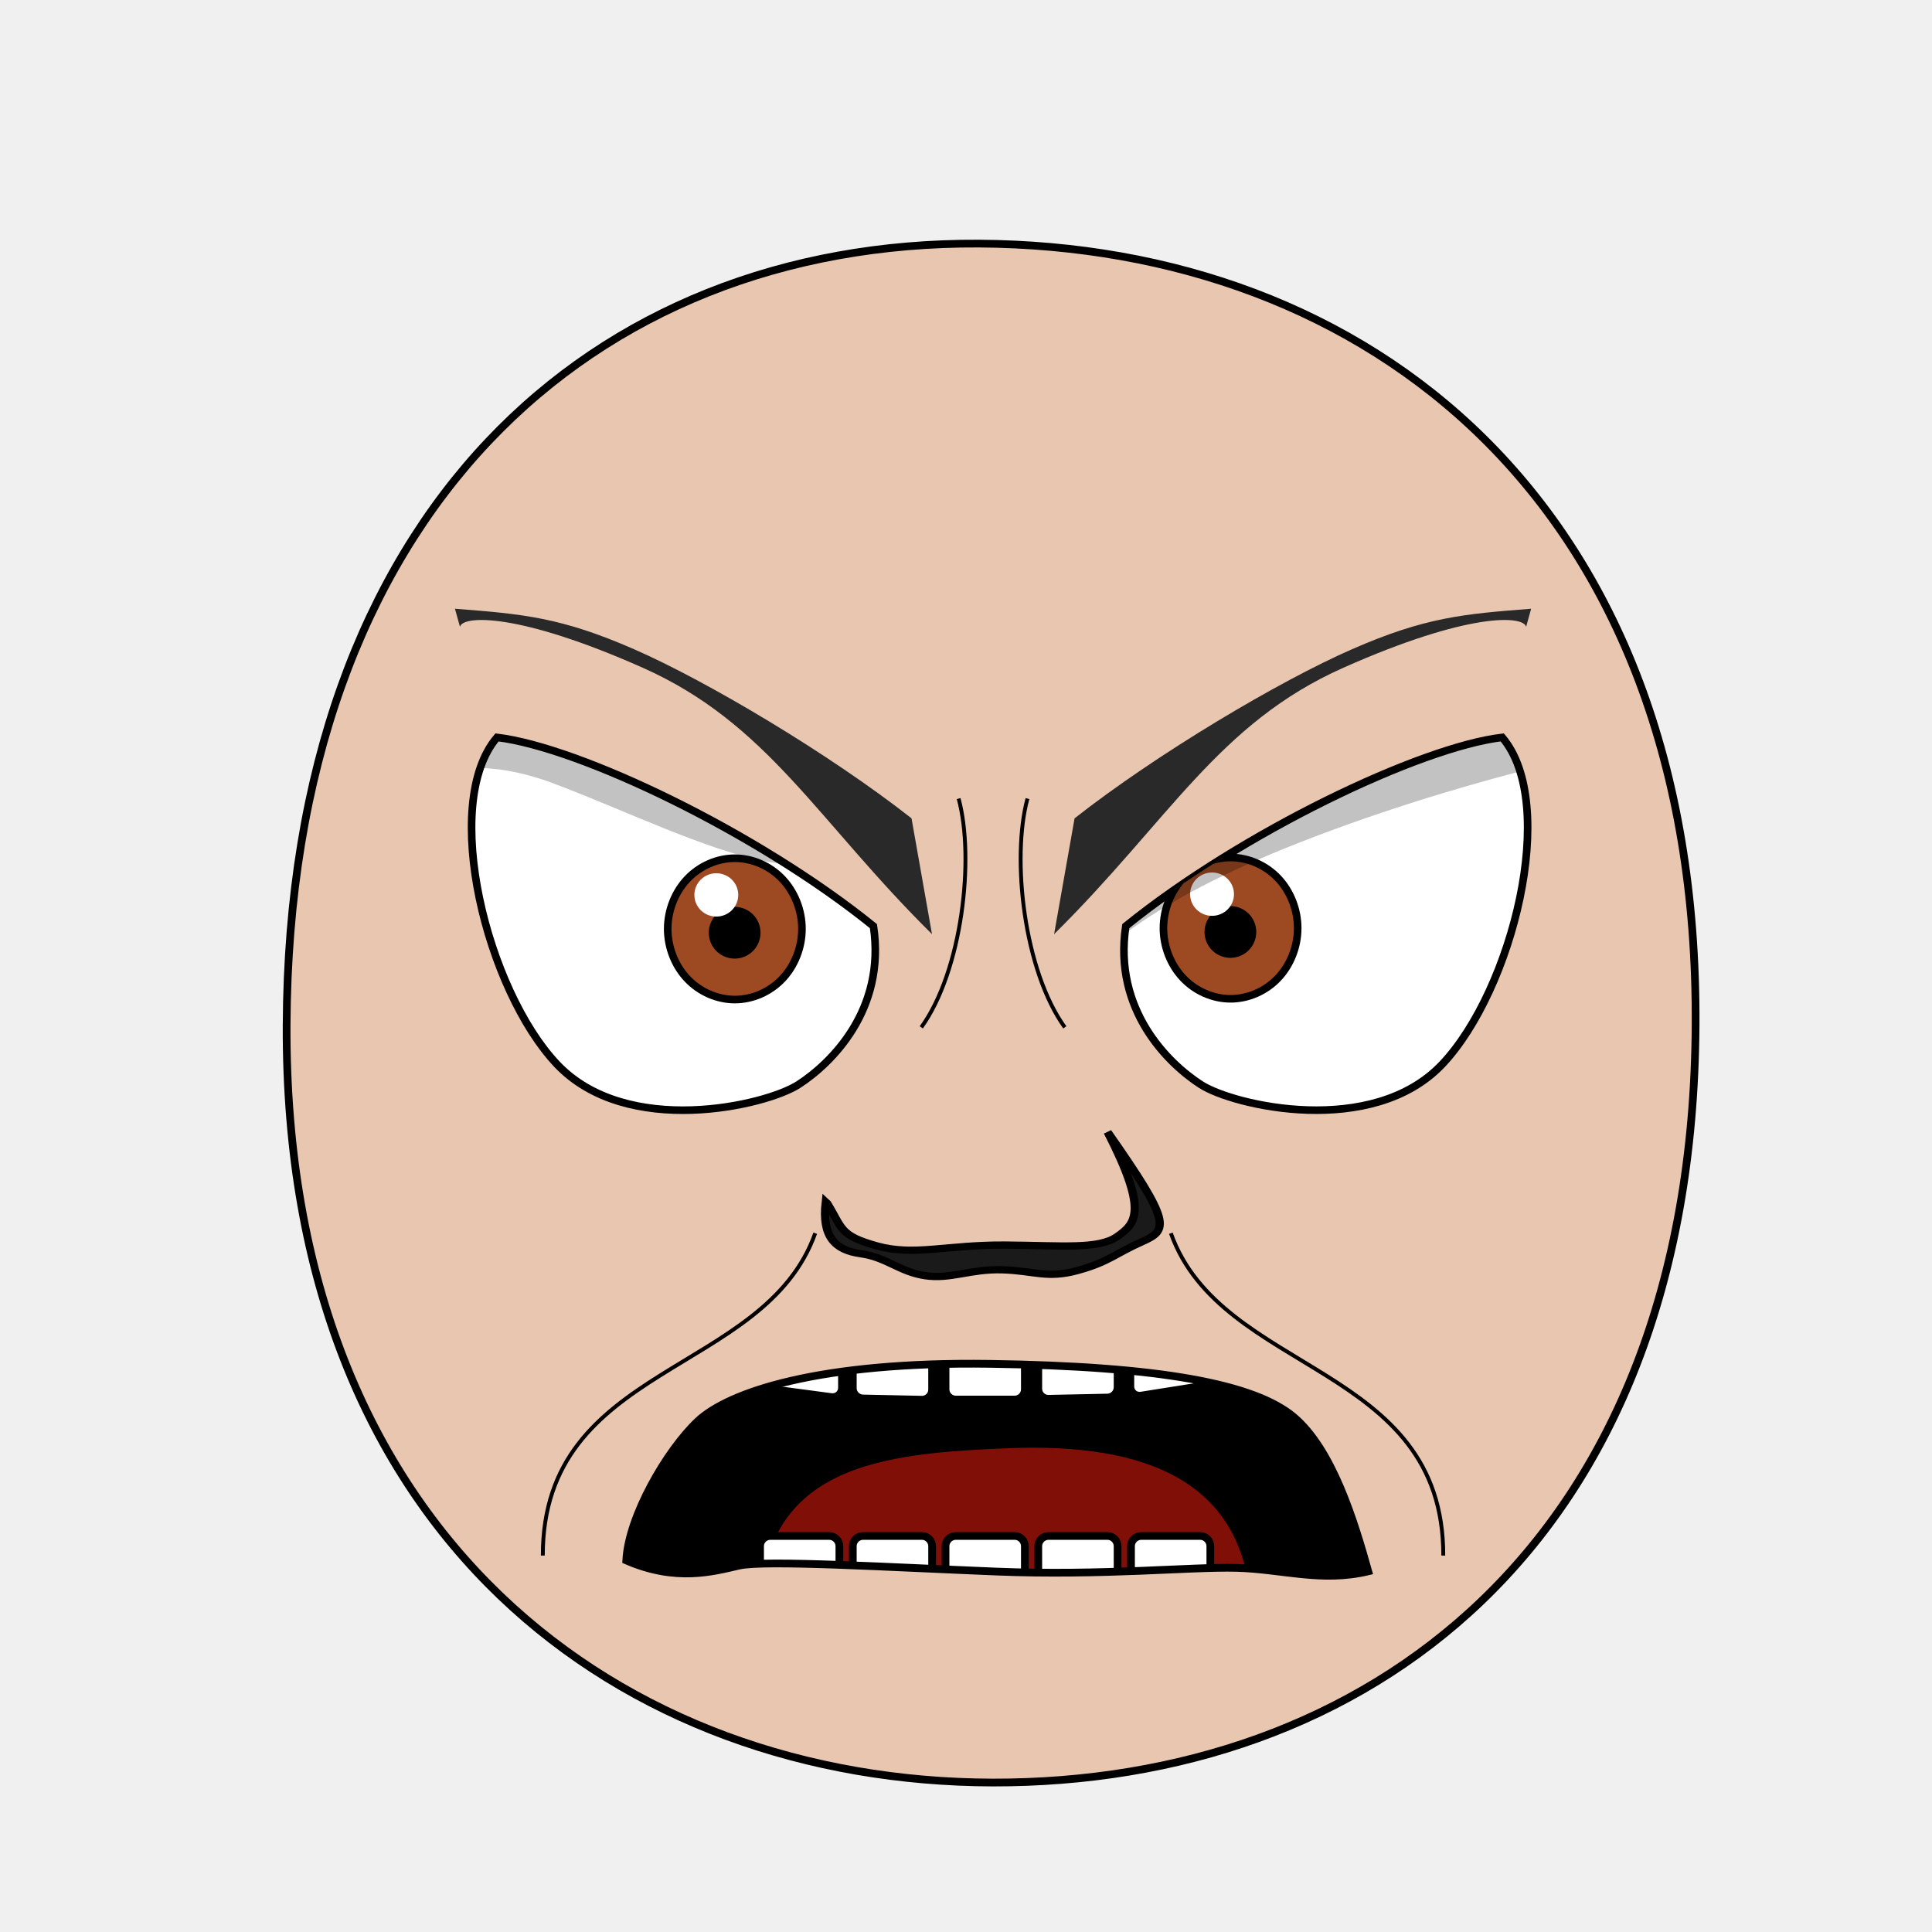
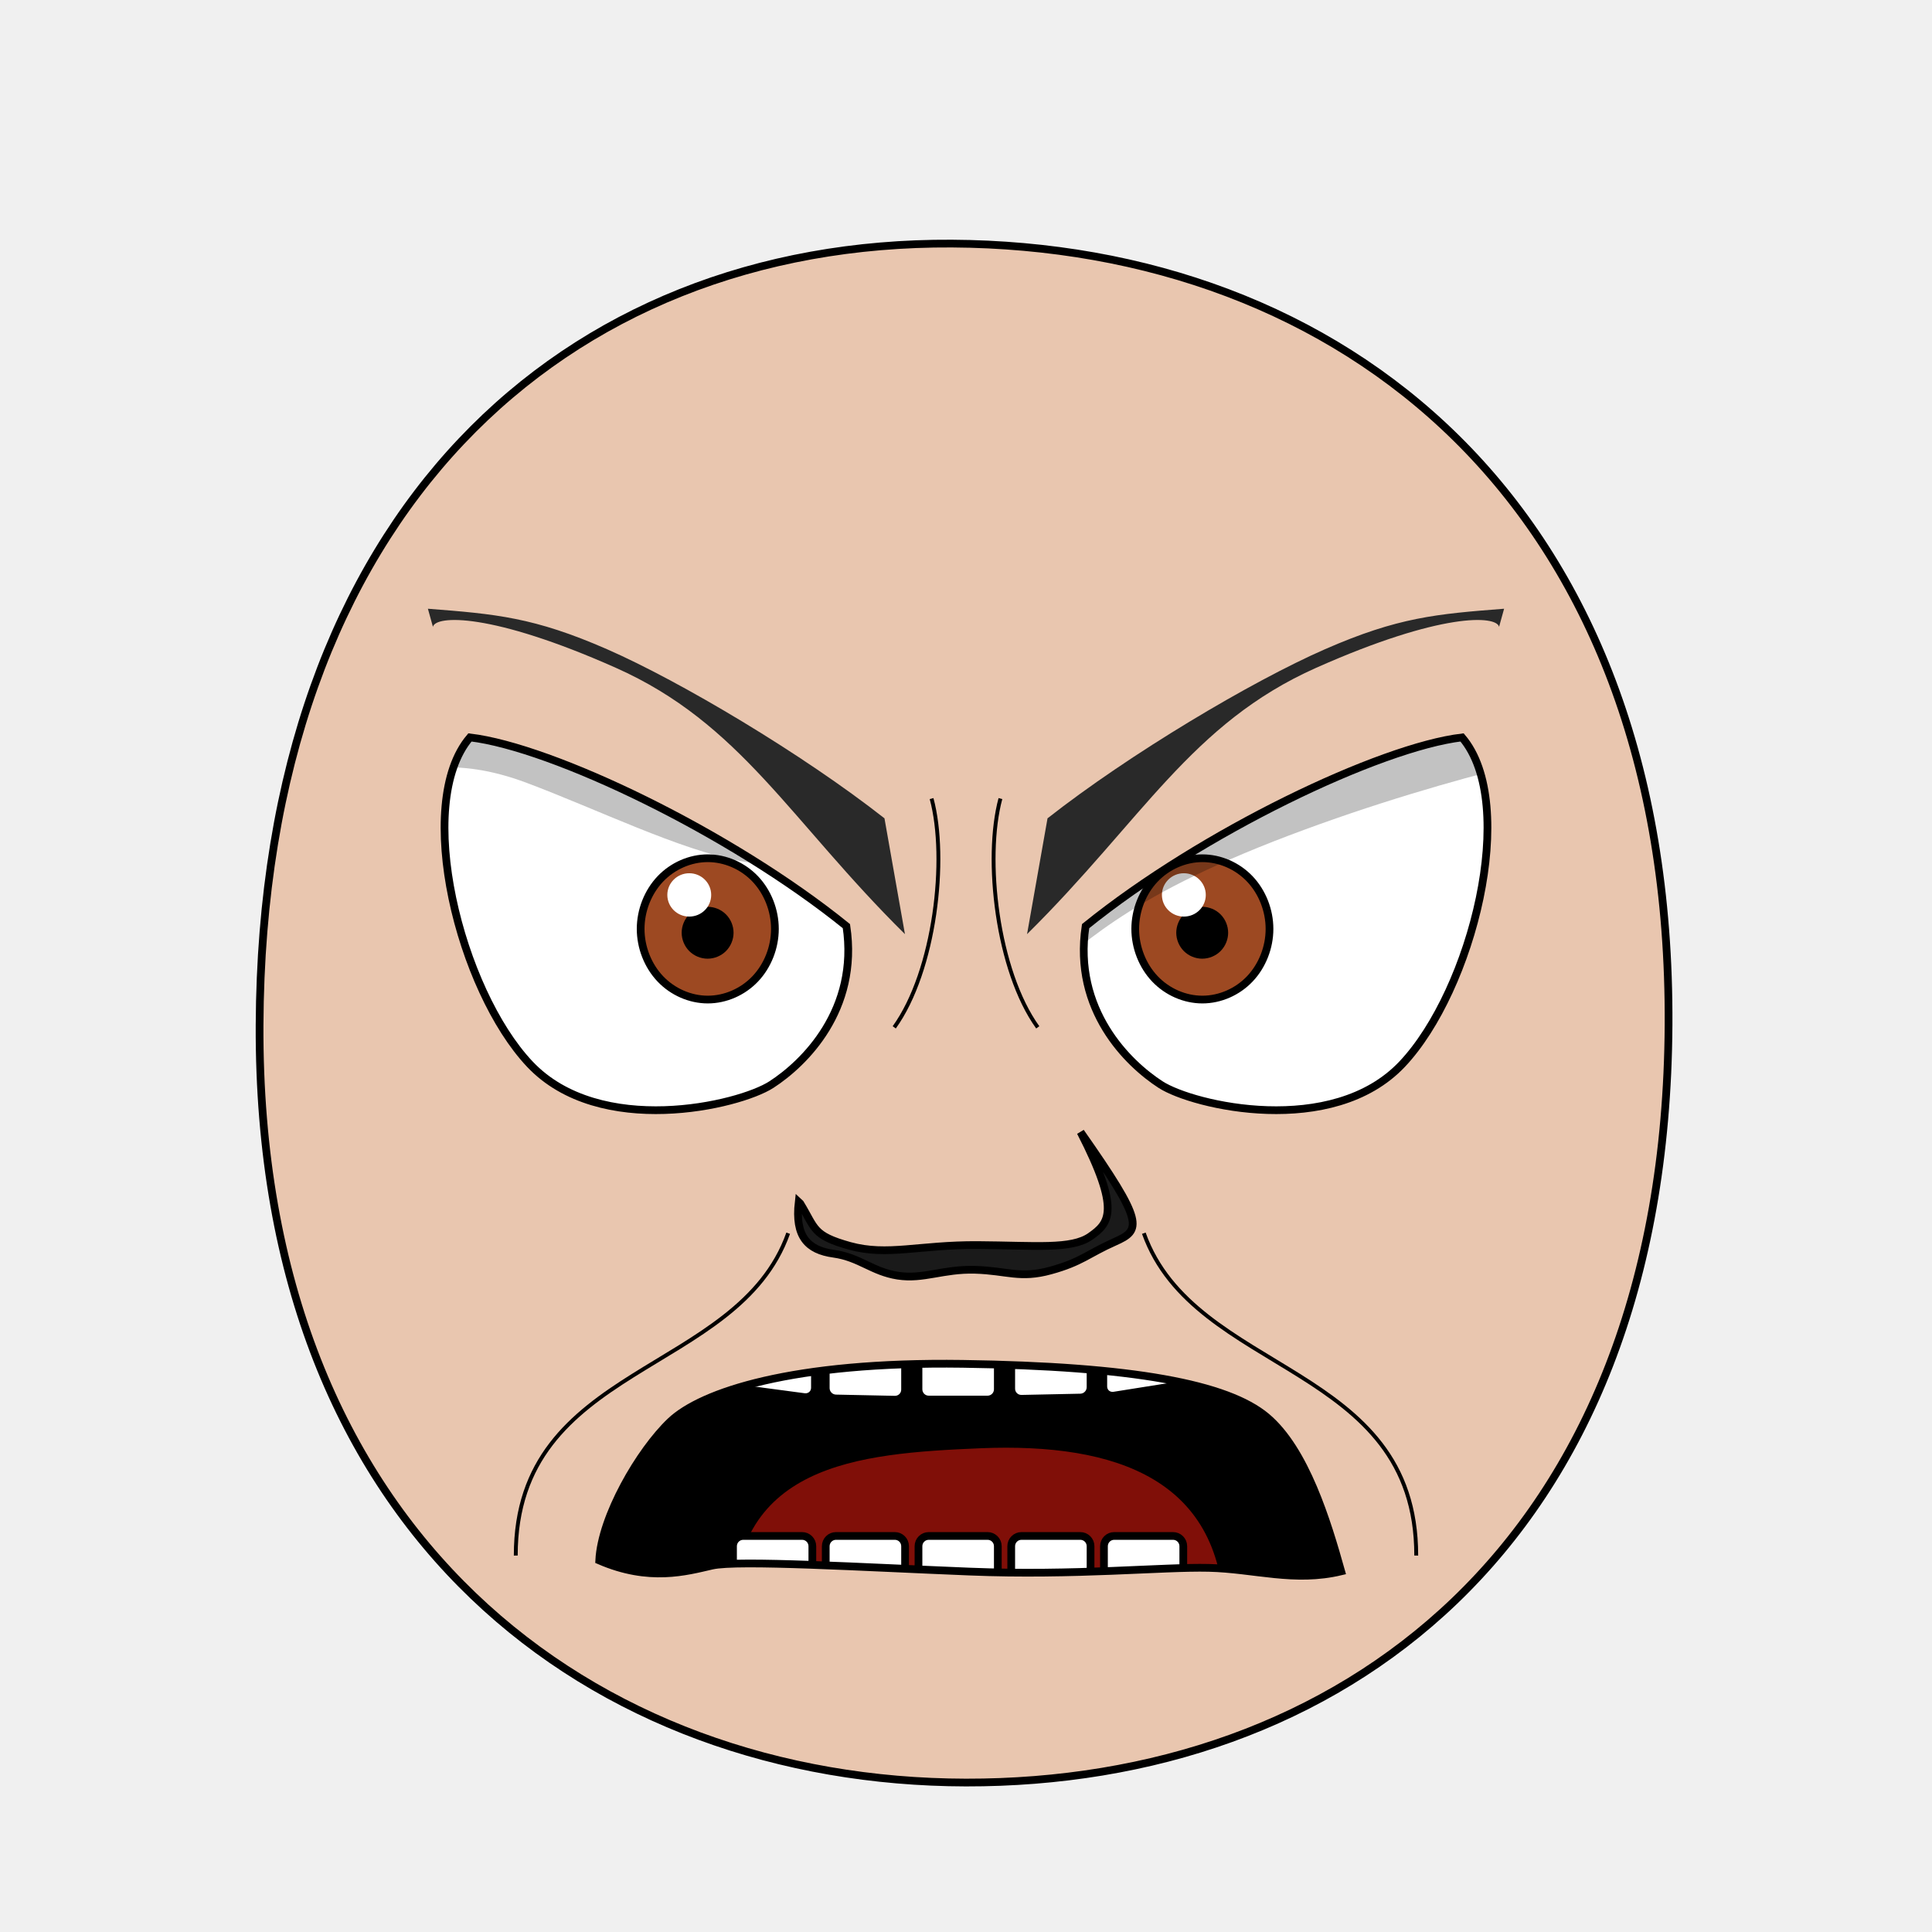
- <svg xmlns="http://www.w3.org/2000/svg" xmlns:xlink="http://www.w3.org/1999/xlink" version="1.1" viewBox="0 0 250 250" id="emoticon-front-view" width="100%" height="100%">
-   <defs id="defs4">
-     <clipPath id="clipPath2967">
-       <use transform="translate(-57.14,-22.86)" id="use2969" x="0" y="0" width="1" height="1" xlink:href="#path3622">
+ <svg xmlns="http://www.w3.org/2000/svg" xmlns:xlink="http://www.w3.org/1999/xlink" viewBox="0 0 250 250" id="emoticon-front-view" height="100%" width="100%" version="1.1">
+   <defs id="defs">
+     <clipPath id="clipPath-left-eye">
+       <use transform="matrix(1,0,0,1,0,0)" x="0" width="1" xlink:href="#left-eye-outline" height="1" y="0" id="use-left-eye-outline-1">
</use>
    </clipPath>
-     <clipPath id="clipPath4022">
-       <use transform="matrix(-1,0,0,1,915.87,-3.77)" id="use5959" x="0" y="0" width="250" height="250" xlink:href="#path3622">
+     <clipPath id="clipPath-right-eye">
+       <use id="use-left-eye-outline-2" y="0" height="250" xlink:href="#left-eye-outline" width="250" x="0" transform="matrix(-1,0,0,1,250,0)">
</use>
    </clipPath>
    <clipPath id="clipPath-mouth" clipPathUnits="userSpaceOnUse">
-       <use height="250" width="250" id="use-mouth-outline" xlink:href="#mouth-outline" y="0" x="0" />
+       <use transform="matrix(1,0,0,1,0,0)" height="250" y="0" x="0" xlink:href="#mouth-outline" id="use-mouth-outline" width="250">
+ </use>
    </clipPath>
  </defs>
  <g id="head">
-     <path style="fill:#e9c6af;stroke:#000000;stroke-width:1;stroke-opacity:1" d="M 128.48,230.66 C 176.27,230.75 219.01,200.57 219.41,132.64 219.79,64.72 176.76,31.81 126.68,31.52 76.6,31.24 37.38,66.28 37.09,132.65 36.8,199.01 80.69,230.57 128.48,230.66 Z" id="path164">
+     <path d="M 124.98,230.66 C 172.77,230.75 215.51,200.57 215.91,132.64 216.29,64.72 173.26,31.81 123.18,31.52 73.1,31.24 33.88,66.28 33.59,132.65 33.3,199.01 77.19,230.57 124.98,230.66 Z" style="fill:#e9c6af;stroke:#000000;stroke-width:1;stroke-opacity:1" id="head-outline">
</path>
  </g>
-   <g transform="matrix(0.16,0,0,0.16,61.77,33.44)" style="stroke-width:4.36;stroke-miterlimit:4;stroke-dasharray:none" id="left-eye">
-     <path d="M 320.33,540.01 C 330.57,607.71 286.15,651.05 259.7,668.15 233.25,685.26 120.91,711.52 64.33,651.64 7.75,591.76 -30.15,441.46 15.88,387.38 82.31,395.26 226.35,464.02 320.33,540.01 Z" style="fill:#ffffff;stroke:#000000;stroke-width:6.14;stroke-miterlimit:4;stroke-opacity:1;stroke-dasharray:none" id="path3622">
+   <g id="left-eye">
+     <path d="M 109.523,119.842 C 111.161,130.674 104.054,137.608 99.822,140.344 95.59,143.082 77.616,147.283 68.563,137.702 59.51,128.122 53.446,104.074 60.811,95.421 71.44,96.682 94.486,107.683 109.523,119.842 Z" style="fill:#ffffff;stroke:#000000;stroke-width:1;stroke-miterlimit:4;stroke-opacity:1;stroke-dasharray:none" id="left-eye-outline">
</path>
-     <g transform="translate(57.14,22.86)" style="stroke-width:4.36;stroke-miterlimit:4;stroke-dasharray:none" clip-path="url(#clipPath2967)" id="lens">
-       <g id="g4403">
-         <path id="iris" d="M 205.380,519.390 C 205.380,534.350 199.530,549.210 189.480,559.790 179.430,570.370 165.310,576.530 151.090,576.530 136.880,576.530 122.760,570.370 112.710,559.790 102.660,549.210 96.800,534.350 96.800,519.390 96.800,504.430 102.660,489.560 112.710,478.980 122.760,468.400 136.880,462.240 151.090,462.240 165.310,462.240 179.430,468.400 189.480,478.980 199.530,489.560 205.380,504.430 205.380,519.390 Z" style="fill:#9d4922;fill-opacity:1;stroke:#000000;stroke-width:6.140;stroke-miterlimit:4;stroke-opacity:1;stroke-dasharray:none">
+     <g clip-path="url(#clipPath-left-eye)" id="left-eyeball">
+       <g id="left-lens">
+         <path d="M 100.273,120.2 C 100.273,122.594 99.337,124.971 97.729,126.664 96.121,128.357 93.862,129.342 91.587,129.342 89.313,129.342 87.054,128.357 85.446,126.664 83.838,124.971 82.9,122.594 82.9,120.2 82.9,117.806 83.838,115.427 85.446,113.734 87.054,112.042 89.313,111.056 91.587,111.056 93.862,111.056 96.121,112.042 97.729,113.734 99.337,115.427 100.273,117.806 100.273,120.2 Z" style="fill:#9d4922;fill-opacity:1;stroke:#000000;stroke-width:1;stroke-miterlimit:4;stroke-opacity:1;stroke-dasharray:none" id="iris">
</path>
-         <path id="pupil" style="fill:#000000;fill-opacity:1;stroke:#000000;stroke-width:6.140;stroke-miterlimit:4;stroke-opacity:1;stroke-dasharray:none" d="M 168.810,522.490 C 168.810,527.160 166.890,531.810 163.580,535.120 160.270,538.430 155.630,540.350 150.950,540.350 146.270,540.350 141.630,538.430 138.320,535.120 135.020,531.810 133.090,527.160 133.090,522.490 133.090,517.810 135.020,513.160 138.320,509.850 141.630,506.550 146.270,504.620 150.950,504.620 155.630,504.620 160.270,506.550 163.580,509.850 166.890,513.160 168.810,517.810 168.810,522.490 Z">
+         <path d="M 94.422,120.696 C 94.422,121.443 94.115,122.187 93.585,122.717 93.056,123.246 92.313,123.554 91.564,123.554 90.816,123.554 90.073,123.246 89.544,122.717 89.016,122.187 88.707,121.443 88.707,120.696 88.707,119.947 89.016,119.203 89.544,118.674 90.073,118.146 90.816,117.837 91.564,117.837 92.313,117.837 93.056,118.146 93.585,118.674 94.115,119.203 94.422,119.947 94.422,120.696 Z" style="fill:#000000;fill-opacity:1;stroke:#000000;stroke-width:1;stroke-miterlimit:4;stroke-opacity:1;stroke-dasharray:none" id="pupil">
</path>
-         <path d="M 153.85,491.9 C 153.85,501.61 145.92,509.43 136.11,509.43 126.32,509.43 118.37,501.61 118.37,491.9 118.37,482.24 126.32,474.37 136.11,474.37 145.92,474.37 153.85,482.24 153.85,491.9 Z" style="fill:#ffffff;fill-opacity:1;stroke:none" id="glare">
+         <path d="M 92.028,115.802 C 92.028,117.355 90.76,118.606 89.19,118.606 87.624,118.606 86.352,117.355 86.352,115.802 86.352,114.256 87.624,112.997 89.19,112.997 90.76,112.997 92.028,114.256 92.028,115.802 Z" style="fill:#ffffff;fill-opacity:1;stroke:none" id="glare">
</path>
      </g>
-       <path style="opacity:0.24;fill:#000000;stroke:#000000;stroke-width:1px;stroke-linecap:butt;stroke-linejoin:miter;stroke-opacity:1" d="M -165.7,575.67 -168.5,350.86 176.96,225.18 238.77,381.73 C 273.79,533.88 118.22,443.8 4.25,401.13 -109.88,358.4 -154.93,439.69 -154.93,439.69 Z" id="left-lid-shadow">
+       <path d="M 40.9,129.205 40.452,93.235 95.726,73.126 105.616,98.174 C 111.219,122.518 86.328,108.106 68.092,101.278 49.832,94.442 42.624,107.448 42.624,107.448 Z" style="opacity:0.24;fill:#000000;stroke:#000000;stroke-width:0px;stroke-linecap:butt;stroke-linejoin:miter;stroke-opacity:1" id="left-lid-shadow">
</path>
    </g>
  </g>
-   <g transform="matrix(0.16,0,0,0.16,50.39,34.04)" style="stroke-width:4.36;stroke-miterlimit:4;stroke-dasharray:none" id="right-eye">
-     <use transform="matrix(-1,0,0,1,915.87,-3.77)" id="use3959" x="0" y="0" width="250" height="250" xlink:href="#path3622">
+   <g id="right-eye">
+     <use id="right-eye-outline" y="0" height="250" xlink:href="#left-eye-outline" width="250" x="0" transform="matrix(-1,0,0,1,250,0)">
</use>
-     <g clip-path="url(#clipPath4022)" id="g4015">
-       <use transform="translate(529.19,18.5)" style="stroke-width:4.36;stroke-miterlimit:4;stroke-dasharray:none" id="right-lens" x="0" y="0" width="1" height="1" xlink:href="#g4403">
+     <g clip-path="url(#clipPath-right-eye)" id="right-eyeball">
+       <use id="right-lens" y="0" height="1" xlink:href="#left-lens" style="stroke-width:4.36;stroke-miterlimit:4;stroke-dasharray:none" width="1" x="0" transform="matrix(1,0,0,1,64,0)">
</use>
-       <path style="opacity:0.24;fill:#000000;stroke:#000000;stroke-width:1px;stroke-linecap:butt;stroke-linejoin:miter;stroke-miterlimit:4;stroke-opacity:1;stroke-dasharray:none" d="M 544.62,581.57 504.11,366.68 917.96,245.13 1008.62,389.07 C 1008.62,389.07 886.55,410.96 749.29,462.98 612.03,514.99 580.44,555.01 544.62,581.57 Z" id="right-lid-shadow">
+       <path d="M 134.029,127.091 127.548,92.709 193.764,73.261 208.269,96.291 C 208.269,96.291 188.738,99.794 166.776,108.117 144.815,116.438 139.76,122.842 134.029,127.091 Z" style="opacity:0.24;fill:#000000;stroke:#000000;stroke-width:0px;stroke-linecap:butt;stroke-linejoin:miter;stroke-miterlimit:4;stroke-opacity:1;stroke-dasharray:none" id="right-lid-shadow">
</path>
    </g>
  </g>
-   <path d="M 120.6,120.88 C 105.71,106.16 99.37,93.61 83.18,86.41 66.99,79.21 59.85,79.63 59.52,81.11 L 58.87,78.77 C 67.64,79.45 72.59,79.87 82.05,84.01 91.51,88.15 107.31,97.54 117.95,105.89 Z" style="fill:#292929;fill-opacity:1;fill-rule:nonzero;stroke:4;stroke-width:1;stroke-miterlimit:121.586;stroke-opacity:109.059;stroke-dasharray:none" id="left-eye-brow">
+   <path d="M 117.1,120.88 C 102.21,106.16 95.87,93.61 79.68,86.41 63.49,79.21 56.35,79.63 56.02,81.11 L 55.37,78.77 C 64.14,79.45 69.09,79.87 78.55,84.01 88.01,88.15 103.81,97.54 114.45,105.89 Z" style="fill:#292929;fill-opacity:1;fill-rule:nonzero;stroke-width:1;stroke-miterlimit:121.586;stroke-opacity:11.689;stroke-dasharray:none" id="left-eye-brow">
</path>
-   <g style="stroke-width:1" transform="matrix(1.13,0,0,1,-17.27,2.11)" id="nose">
-     <path style="fill:#1a1a1a;stroke:#000000;stroke-width:0.94;stroke-miterlimit:4;stroke-dasharray:none" d="M 110.02,153.62 C 111.77,156.85 111.4,157.76 115.7,159.11 119.99,160.45 123.63,158.96 130.31,159 136.98,159.05 141.082,159.593 143.24,157.88 145.398,156.167 146.747,154.566 142.12,144.38 149.45,156.18 149.1,157.05 146.02,158.59 142.95,160.13 142.24,161.19 138.69,162.29 135.17,163.39 133.71,162.32 130.04,162.2 126.36,162.08 124.14,163.47 121.19,162.96 118.25,162.44 116.83,160.59 113.85,160.12 110.86,159.66 109.39,157.88 109.84,153.43 Z" id="nose-outline">
+   <g id="nose">
+     <path d="M 103.553,155.73 C 105.53,158.96 105.112,159.87 109.971,161.22 114.819,162.56 118.932,161.07 126.48,161.11 134.017,161.16 138.653,161.703 141.091,159.99 143.53,158.277 145.054,156.676 139.826,146.49 148.108,158.29 147.713,159.16 144.234,160.7 140.763,162.24 139.961,163.3 135.951,164.4 131.972,165.5 130.322,164.43 126.175,164.31 122.017,164.19 119.508,165.58 116.176,165.07 112.852,164.55 111.248,162.7 107.881,162.23 104.502,161.77 102.841,159.99 103.35,155.54 Z" style="fill:#1a1a1a;stroke:#000000;stroke-width:1;stroke-miterlimit:4;stroke-dasharray:none" id="nose-outline">
</path>
  </g>
-   <use id="right-eye-brow" x="0" y="0" width="250" height="250" xlink:href="#left-eye-brow" transform="matrix(-1,0,0,1,257,0)">
+   <use transform="matrix(-1,0,0,1,250,0)" x="0" width="250" xlink:href="#left-eye-brow" height="250" y="0" id="right-eye-brow">
</use>
  <g id="mouth">
    <g id="mouth-interior" clip-path="url(#clipPath-mouth)">
-       <rect style="fill:#000000;fill-opacity:1;stroke:none" y="159.934" x="68.16" height="66.556" width="119.944" id="mouth-background">
+       <rect style="fill:#000000;fill-opacity:1;stroke:none" x="68.16" width="119.944" id="mouth-background" height="66.556" y="159.934">
</rect>
-       <path d="M 98.34,209.75 C 98.01,189.46 114.23,188.07 130.46,187.4 148.01,186.69 161.92,191.44 161.92,209.75 140.73,209.75 119.54,209.75 98.34,209.75 Z" style="fill:#800f08;fill-opacity:1;stroke:none" id="tongue">
+       <path d="M 94.84,209.75 C 94.51,189.46 110.73,188.07 126.96,187.4 144.51,186.69 158.42,191.44 158.42,209.75 137.23,209.75 116.04,209.75 94.84,209.75 Z" style="fill:#800f08;fill-opacity:1;stroke:none" id="tongue">
</path>
-       <g style="stroke:#000000;stroke-opacity:1" transform="translate(4,-6.35)" id="upper-teeth" morph="fix-children">
-         <rect style="fill:#ffffff;fill-opacity:1;stroke:#000000;stroke-width:1.004;stroke-opacity:1" id="tooth-02" width="10.356" height="15.123" x="95.524" y="158.195" ry="1.325" rx="1.336" transform="matrix(0.991225,0.1321854,0,1,0,0)">
+       <g transform="matrix(1,0,0,1,0.5,-6.35)" morph="fix-children" id="upper-teeth">
+         <rect width="10.356" x="95.524" ry="1.325" transform="matrix(0.991225,0.1321854,0,1,0,0)" rx="1.336" y="158.195" height="15.123" id="tooth-02" style="fill:#ffffff;fill-opacity:1;stroke:#000000;stroke-width:1.004;stroke-opacity:1">
</rect>
-         <rect style="fill:#ffffff;fill-opacity:1;stroke:#000000;stroke-width:1;stroke-opacity:1" rx="1.325" ry="1.325" y="169.934" x="106.375" height="15.123" width="10.267" id="tooth-03" transform="matrix(0.999781,0.02092668,0,1,0,0)">
+         <rect rx="1.325" y="169.934" height="15.123" transform="matrix(0.999781,0.02092668,0,1,0,0)" id="tooth-03" width="10.267" x="106.375" ry="1.325" style="fill:#ffffff;fill-opacity:1;stroke:#000000;stroke-width:1;stroke-opacity:1">
</rect>
-         <rect style="fill:#ffffff;fill-opacity:1;stroke:#000000;stroke-opacity:1" id="tooth-04" width="10.265" height="15.123" x="118.352" y="172.327" ry="1.325" rx="1.325">
+         <rect width="10.265" x="118.352" ry="1.325" rx="1.325" y="172.327" height="15.123" id="tooth-04" style="fill:#ffffff;fill-opacity:1;stroke:#000000;stroke-opacity:1">
</rect>
-         <rect style="fill:#ffffff;fill-opacity:1;stroke:#000000;stroke-width:1;stroke-opacity:1" rx="1.325" ry="1.325" y="174.986" x="130.381" height="15.123" width="10.267" id="tooth-05" transform="matrix(0.999781,-0.02092669,0,1,0,0)">
+         <rect rx="1.325" y="174.986" height="15.123" transform="matrix(0.999781,-0.02092669,0,1,0,0)" id="tooth-05" width="10.267" x="130.381" ry="1.325" style="fill:#ffffff;fill-opacity:1;stroke:#000000;stroke-width:1;stroke-opacity:1">
</rect>
-         <rect style="fill:#ffffff;fill-opacity:1;stroke:#000000;stroke-width:1.006;stroke-opacity:1" id="tooth-06" width="10.394" height="15.123" x="144.054" y="194.646" ry="1.325" rx="1.341" transform="matrix(0.9876076,-0.1569434,0,1,0,0)">
+         <rect width="10.394" x="144.054" ry="1.325" transform="matrix(0.9876076,-0.1569434,0,1,0,0)" rx="1.341" y="194.646" height="15.123" id="tooth-06" style="fill:#ffffff;fill-opacity:1;stroke:#000000;stroke-width:1.006;stroke-opacity:1">
</rect>
      </g>
-       <g style="stroke:#000000;stroke-opacity:1" transform="translate(4,26.66)" id="lower-teeth">
-         <rect style="fill:#ffffff;fill-opacity:1;stroke:#000000;stroke-opacity:1" rx="1.325" ry="1.325" y="172.091" x="94.352" height="15.123" width="10.265" id="tooth-09">
+       <g transform="matrix(1,0,0,1,0.5,26.66)" id="lower-teeth">
+         <rect style="fill:#ffffff;fill-opacity:1;stroke:#000000;stroke-opacity:1" ry="1.325" x="94.352" width="10.265" id="tooth-09" height="15.123" y="172.091" rx="1.325">
</rect>
-         <rect style="fill:#ffffff;fill-opacity:1;stroke:#000000;stroke-opacity:1" id="tooth-10" width="10.265" height="15.123" x="106.352" y="172.091" ry="1.325" rx="1.325">
+         <rect style="fill:#ffffff;fill-opacity:1;stroke:#000000;stroke-opacity:1" id="tooth-10" height="15.123" y="172.091" rx="1.325" ry="1.325" x="106.352" width="10.265">
</rect>
-         <rect style="fill:#ffffff;fill-opacity:1;stroke:#000000;stroke-opacity:1" rx="1.325" ry="1.325" y="172.091" x="118.352" height="15.123" width="10.265" id="tooth-11">
+         <rect style="fill:#ffffff;fill-opacity:1;stroke:#000000;stroke-opacity:1" ry="1.325" x="118.352" width="10.265" id="tooth-11" height="15.123" y="172.091" rx="1.325">
</rect>
-         <rect style="fill:#ffffff;fill-opacity:1;stroke:#000000;stroke-opacity:1" id="tooth-12" width="10.265" height="15.123" x="130.352" y="172.091" ry="1.325" rx="1.325">
+         <rect style="fill:#ffffff;fill-opacity:1;stroke:#000000;stroke-opacity:1" id="tooth-12" height="15.123" y="172.091" rx="1.325" ry="1.325" x="130.352" width="10.265">
</rect>
-         <rect style="fill:#ffffff;fill-opacity:1;stroke:#000000;stroke-opacity:1" rx="1.325" ry="1.325" y="172.091" x="142.352" height="15.123" width="10.265" id="tooth-13">
+         <rect style="fill:#ffffff;fill-opacity:1;stroke:#000000;stroke-opacity:1" ry="1.325" x="142.352" width="10.265" id="tooth-13" height="15.123" y="172.091" rx="1.325">
</rect>
      </g>
    </g>
-     <path d="M 177.05,203.33 C 170.97,204.79 165.86,203.02 159.91,202.88 153.96,202.74 142.59,203.91 128.93,203.36 115.22,202.81 98.94,201.83 95.63,202.59 92.32,203.35 87.51,204.73 81.04,201.92 81.32,196.25 86.25,187.74 90.26,183.93 94.27,180.12 106.07,176.17 128.06,176.48 150.13,176.79 162.3,179.09 167.37,183.33 172.44,187.57 175.26,196.95 177.05,203.33 Z" style="fill:none;stroke:#000000;stroke-width:1px;stroke-miterlimit:4;stroke-opacity:1" id="mouth-outline">
+     <path d="M 173.55,203.33 C 167.47,204.79 162.36,203.02 156.41,202.88 150.46,202.74 139.09,203.91 125.43,203.36 111.72,202.81 95.44,201.83 92.13,202.59 88.82,203.35 84.01,204.73 77.54,201.92 77.82,196.25 82.75,187.74 86.76,183.93 90.77,180.12 102.57,176.17 124.56,176.48 146.63,176.79 158.8,179.09 163.87,183.33 168.94,187.57 171.76,196.95 173.55,203.33 Z" style="fill:none;stroke:#000000;stroke-width:1px;stroke-miterlimit:4;stroke-opacity:1" id="mouth-outline">
</path>
  </g>
-   <g style="stroke-width:6;stroke-miterlimit:48;stroke-dasharray:none" id="wrinkles">
-     <path d="M 124.046,103.336 C 126.147,111.114 124.485,125.622 119.215,132.938" style="fill:none;stroke:#000000;stroke-width:0.5;stroke-linecap:butt;stroke-linejoin:miter;stroke-miterlimit:4;stroke-opacity:1;stroke-dasharray:none" id="wrinkle-left-brow">
+   <g id="wrinkles">
+     <path d="M 120.546,103.336 C 122.647,111.114 120.985,125.622 115.715,132.938" style="fill:none;stroke:#000000;stroke-width:0.5;stroke-linecap:butt;stroke-linejoin:miter;stroke-miterlimit:4;stroke-opacity:1;stroke-dasharray:none" id="wrinkle-left-brow">
</path>
-     <path d="M 70.24,201.29 C 70.22,176.39 98.94,177.978 105.49,159.578" style="fill:none;stroke:#000000;stroke-width:0.5;stroke-linecap:butt;stroke-linejoin:miter;stroke-opacity:1;stroke-miterlimit:4;stroke-dasharray:none" id="wrinkle-left-cheek">
+     <path d="M 66.74,201.29 C 66.72,176.39 95.44,177.978 101.99,159.578" style="fill:none;stroke:#000000;stroke-width:0.5;stroke-linecap:butt;stroke-linejoin:miter;stroke-miterlimit:4;stroke-opacity:1;stroke-dasharray:none" id="wrinkle-left-cheek">
</path>
-     <use height="250" width="250" id="wrinkle-right-brow" xlink:href="#wrinkle-left-brow" y="0" x="0" style="stroke-width:0.500;stroke-miterlimit:4;stroke-dasharray:none" transform="matrix(-1,0,0,1,257,0)">
+     <use transform="matrix(-1,0,0,1,250,0)" style="stroke-width:0.5;stroke-miterlimit:4;stroke-dasharray:none" height="250" y="0" x="0" xlink:href="#wrinkle-left-brow" id="wrinkle-right-brow" width="250">
</use>
-     <use height="250" width="250" id="wrinkle-right-cheek" xlink:href="#wrinkle-left-cheek" y="0" x="0" style="stroke-width:0.500;stroke-miterlimit:4;stroke-dasharray:none" transform="matrix(-1,0,0,1,257,0)">
+     <use transform="matrix(-1,0,0,1,250,0)" style="stroke-width:0.5;stroke-miterlimit:4;stroke-dasharray:none" height="250" y="0" x="0" xlink:href="#wrinkle-left-cheek" id="wrinkle-right-cheek" width="250">
</use>
  </g>
</svg>
